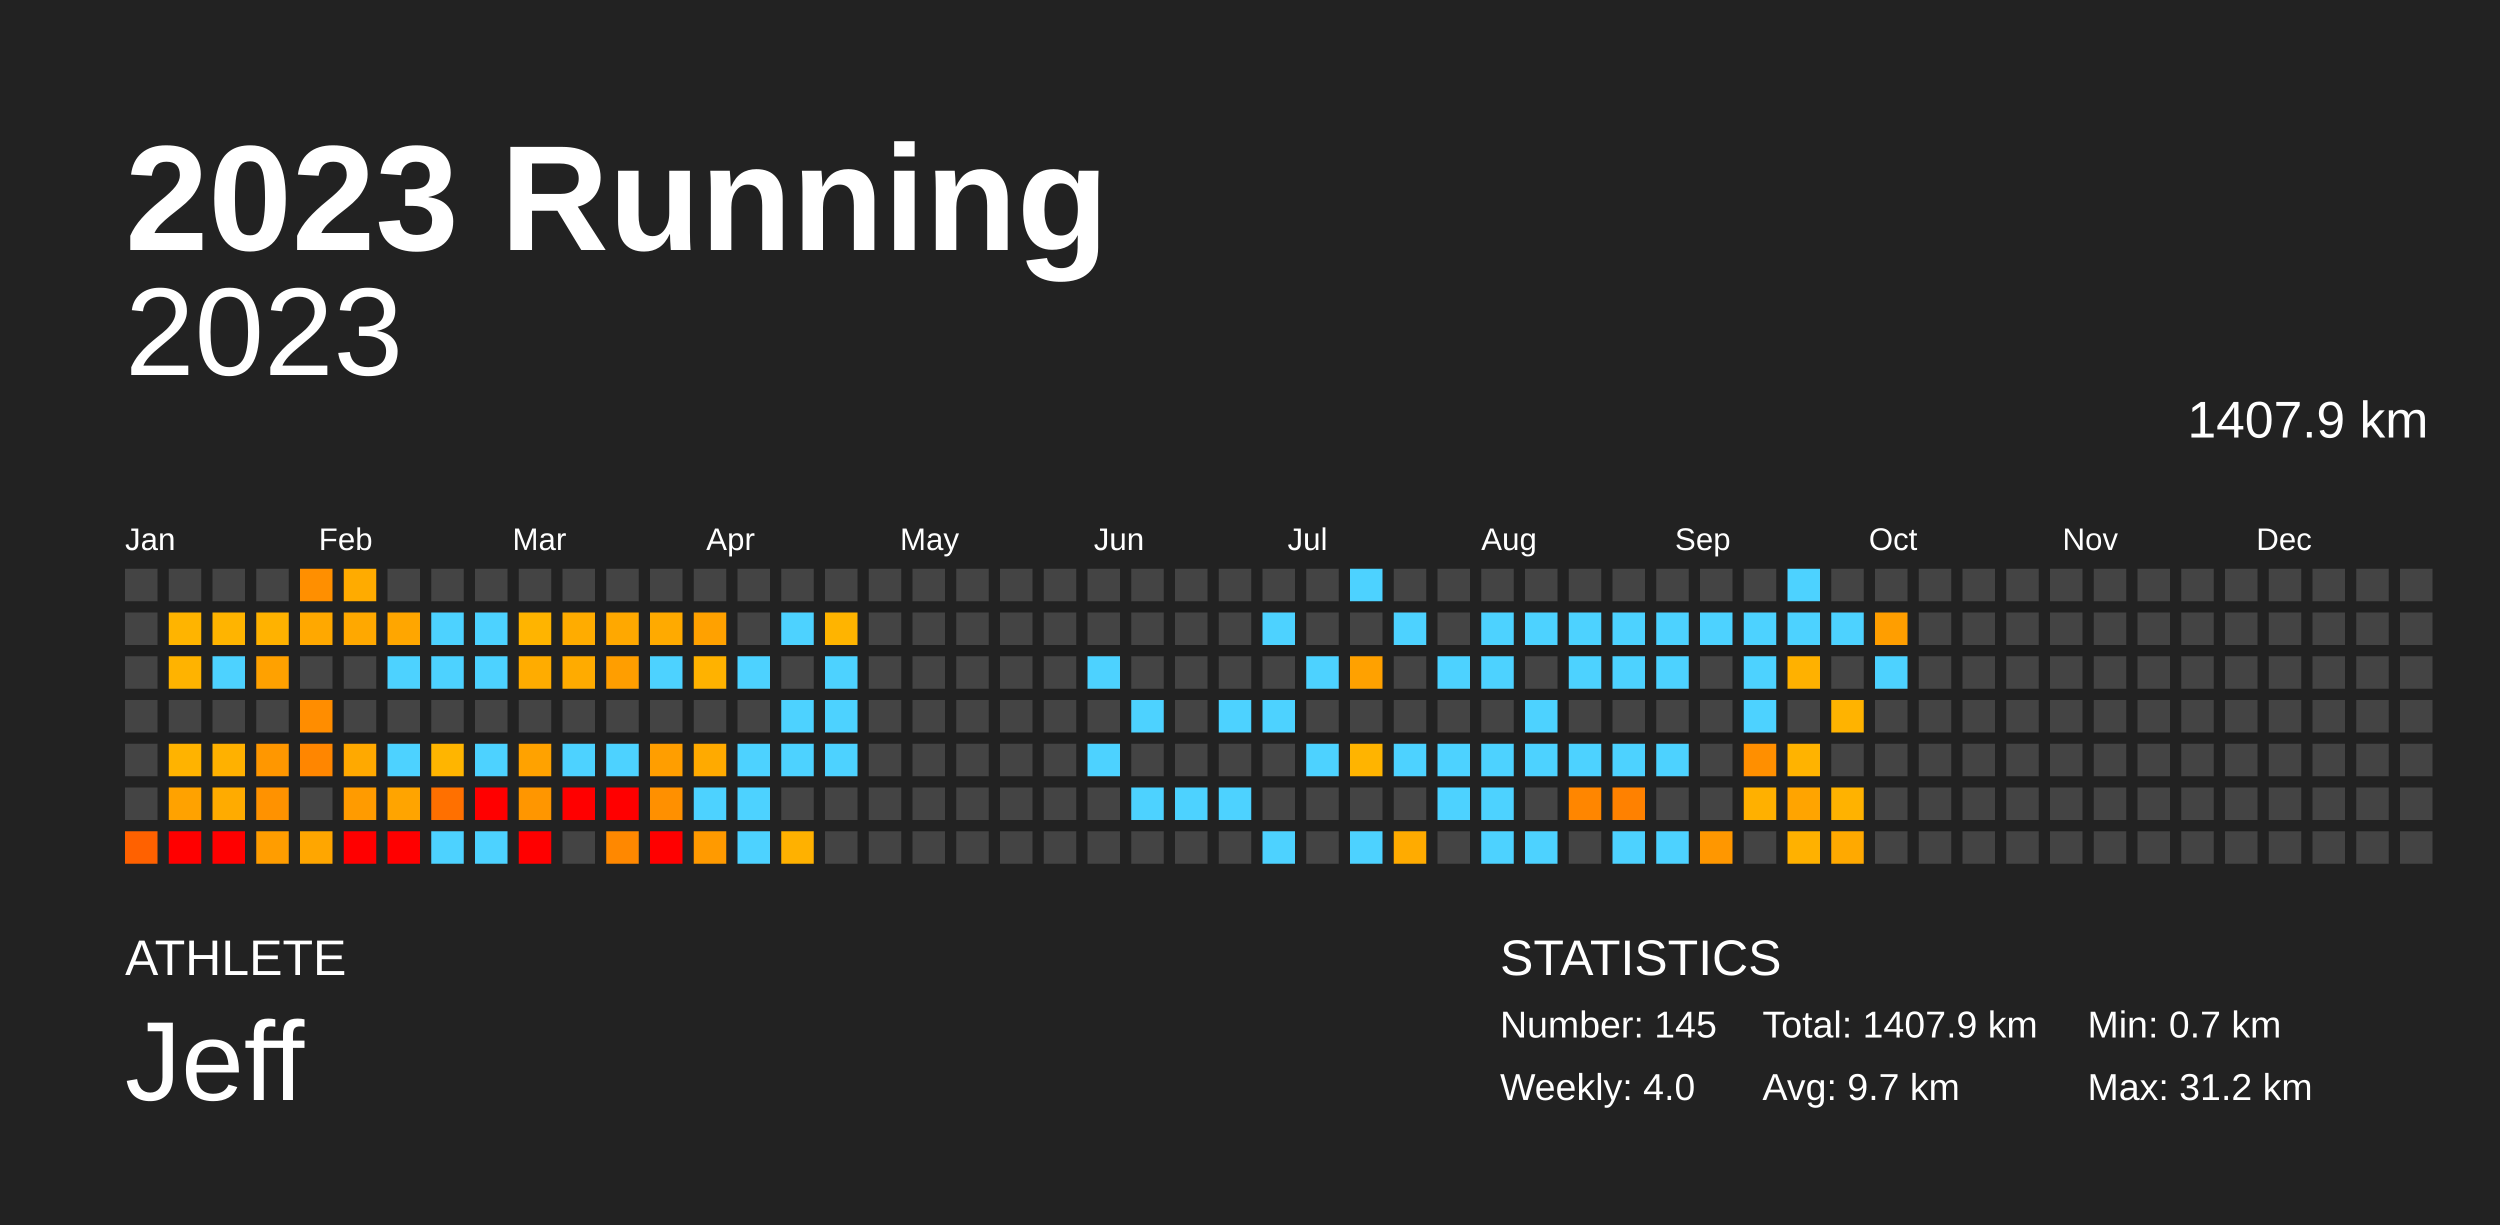
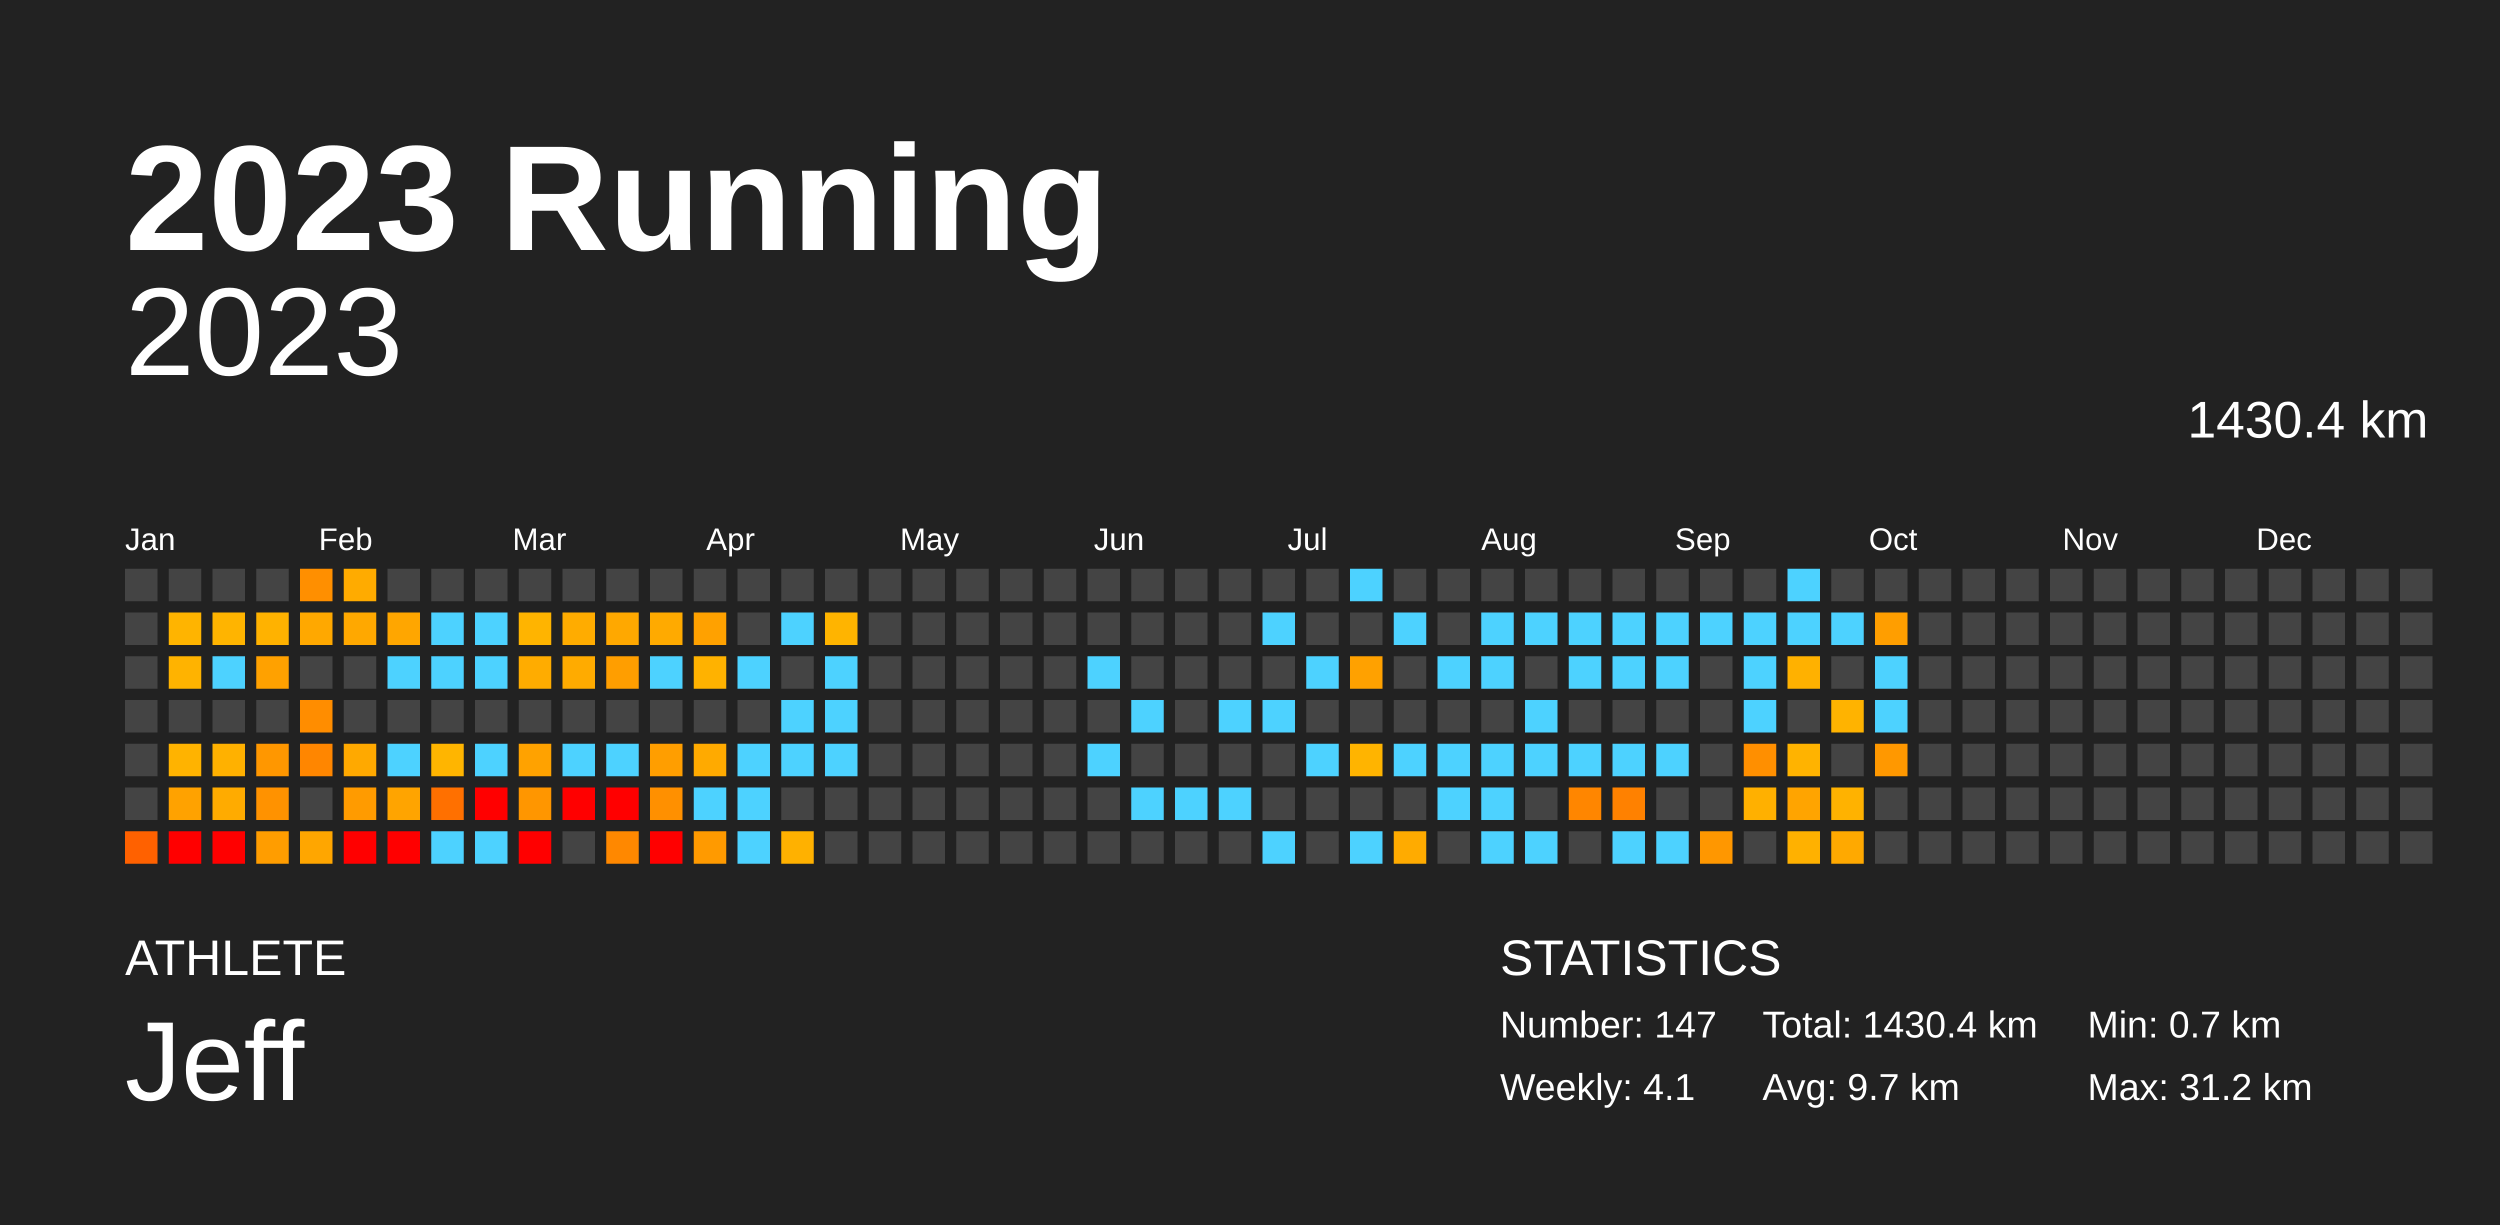
<svg xmlns="http://www.w3.org/2000/svg" baseProfile="full" height="98mm" version="1.1" viewBox="0,0,200,98" width="200mm">
  <defs />
  <rect fill="#222222" height="98" width="200" x="0" y="0" />
  <text fill="#FFFFFF" style="font-size:12px; font-family:Arial; font-weight:bold;" x="10" y="20">2023 Running</text>
  <text fill="#FFFFFF" style="font-size:4px; font-family:Arial" x="10" y="78">ATHLETE</text>
  <text fill="#FFFFFF" style="font-size:9px; font-family:Arial" x="10" y="88">Jeff</text>
  <text fill="#FFFFFF" style="font-size:4px; font-family:Arial" x="120" y="78">STATISTICS</text>
-   <text fill="#FFFFFF" style="font-size:3px; font-family:Arial" x="120" y="83">Number: 145</text>
-   <text fill="#FFFFFF" style="font-size:3px; font-family:Arial" x="120" y="88">Weekly: 4.0</text>
-   <text fill="#FFFFFF" style="font-size:3px; font-family:Arial" x="141" y="83">Total: 1407.9 km</text>
+   <text fill="#FFFFFF" style="font-size:3px; font-family:Arial" x="120" y="83">Number: 147</text>
+   <text fill="#FFFFFF" style="font-size:3px; font-family:Arial" x="120" y="88">Weekly: 4.1</text>
+   <text fill="#FFFFFF" style="font-size:3px; font-family:Arial" x="141" y="83">Total: 1430.4 km</text>
  <text fill="#FFFFFF" style="font-size:3px; font-family:Arial" x="141" y="88">Avg: 9.7 km</text>
  <text fill="#FFFFFF" style="font-size:3px; font-family:Arial" x="167" y="83">Min: 0.7 km</text>
  <text fill="#FFFFFF" style="font-size:3px; font-family:Arial" x="167" y="88">Max: 31.2 km</text>
  <text alignment-baseline="hanging" fill="#FFFFFF" style="font-size:10.0px; font-family:Arial;" x="10" y="30">2023</text>
-   <text alignment-baseline="hanging" fill="#FFFFFF" style="font-size:4.125px; font-family:Arial;" x="175" y="35">1407.9 km</text>
+   <text alignment-baseline="hanging" fill="#FFFFFF" style="font-size:4.125px; font-family:Arial;" x="175" y="35">1430.4 km</text>
  <text fill="#FFFFFF" style="font-size:2.5px; font-family:Arial" x="10.0" y="44">Jan</text>
  <text fill="#FFFFFF" style="font-size:2.5px; font-family:Arial" x="25.5" y="44">Feb</text>
  <text fill="#FFFFFF" style="font-size:2.5px; font-family:Arial" x="41.0" y="44">Mar</text>
  <text fill="#FFFFFF" style="font-size:2.5px; font-family:Arial" x="56.5" y="44">Apr</text>
  <text fill="#FFFFFF" style="font-size:2.5px; font-family:Arial" x="72.0" y="44">May</text>
  <text fill="#FFFFFF" style="font-size:2.5px; font-family:Arial" x="87.5" y="44">Jun</text>
  <text fill="#FFFFFF" style="font-size:2.5px; font-family:Arial" x="103.0" y="44">Jul</text>
  <text fill="#FFFFFF" style="font-size:2.5px; font-family:Arial" x="118.5" y="44">Aug</text>
  <text fill="#FFFFFF" style="font-size:2.5px; font-family:Arial" x="134.0" y="44">Sep</text>
  <text fill="#FFFFFF" style="font-size:2.5px; font-family:Arial" x="149.5" y="44">Oct</text>
  <text fill="#FFFFFF" style="font-size:2.5px; font-family:Arial" x="165.0" y="44">Nov</text>
  <text fill="#FFFFFF" style="font-size:2.5px; font-family:Arial" x="180.5" y="44">Dec</text>
  <rect fill="#444444" height="2.6" width="2.6" x="10.0" y="45.5" />
  <rect fill="#444444" height="2.6" width="2.6" x="10.0" y="49.0" />
  <rect fill="#444444" height="2.6" width="2.6" x="10.0" y="52.5" />
  <rect fill="#444444" height="2.6" width="2.6" x="10.0" y="56.0" />
  <rect fill="#444444" height="2.6" width="2.6" x="10.0" y="59.5" />
  <rect fill="#444444" height="2.6" width="2.6" x="10.0" y="63.0" />
  <rect fill="#ff6100" height="2.6" width="2.6" x="10.0" y="66.5" />
  <rect fill="#444444" height="2.6" width="2.6" x="13.5" y="45.5" />
  <rect fill="#ffb400" height="2.6" width="2.6" x="13.5" y="49.0" />
  <rect fill="#ffb300" height="2.6" width="2.6" x="13.5" y="52.5" />
  <rect fill="#444444" height="2.6" width="2.6" x="13.5" y="56.0" />
  <rect fill="#ffb300" height="2.6" width="2.6" x="13.5" y="59.5" />
  <rect fill="#ffa200" height="2.6" width="2.6" x="13.5" y="63.0" />
  <rect fill="red" height="2.6" width="2.6" x="13.5" y="66.5" />
  <rect fill="#444444" height="2.6" width="2.6" x="17.0" y="45.5" />
  <rect fill="#ffb400" height="2.6" width="2.6" x="17.0" y="49.0" />
  <rect fill="#4dd2ff" height="2.6" width="2.6" x="17.0" y="52.5" />
  <rect fill="#444444" height="2.6" width="2.6" x="17.0" y="56.0" />
  <rect fill="#ffb100" height="2.6" width="2.6" x="17.0" y="59.5" />
  <rect fill="#ffab00" height="2.6" width="2.6" x="17.0" y="63.0" />
  <rect fill="red" height="2.6" width="2.6" x="17.0" y="66.5" />
  <rect fill="#444444" height="2.6" width="2.6" x="20.5" y="45.5" />
  <rect fill="#ffb200" height="2.6" width="2.6" x="20.5" y="49.0" />
  <rect fill="#ffa100" height="2.6" width="2.6" x="20.5" y="52.5" />
  <rect fill="#444444" height="2.6" width="2.6" x="20.5" y="56.0" />
  <rect fill="#ff9700" height="2.6" width="2.6" x="20.5" y="59.5" />
  <rect fill="#ff9200" height="2.6" width="2.6" x="20.5" y="63.0" />
  <rect fill="#ff9d00" height="2.6" width="2.6" x="20.5" y="66.5" />
  <rect fill="#ff8f00" height="2.6" width="2.6" x="24.0" y="45.5" />
  <rect fill="#ffa800" height="2.6" width="2.6" x="24.0" y="49.0" />
  <rect fill="#444444" height="2.6" width="2.6" x="24.0" y="52.5" />
  <rect fill="#ff8d00" height="2.6" width="2.6" x="24.0" y="56.0" />
  <rect fill="#ff8600" height="2.6" width="2.6" x="24.0" y="59.5" />
  <rect fill="#444444" height="2.6" width="2.6" x="24.0" y="63.0" />
  <rect fill="#ffa600" height="2.6" width="2.6" x="24.0" y="66.5" />
  <rect fill="#ffab00" height="2.6" width="2.6" x="27.5" y="45.5" />
  <rect fill="#ffa800" height="2.6" width="2.6" x="27.5" y="49.0" />
  <rect fill="#444444" height="2.6" width="2.6" x="27.5" y="52.5" />
  <rect fill="#444444" height="2.6" width="2.6" x="27.5" y="56.0" />
  <rect fill="#ffa900" height="2.6" width="2.6" x="27.5" y="59.5" />
  <rect fill="#ff9b00" height="2.6" width="2.6" x="27.5" y="63.0" />
  <rect fill="red" height="2.6" width="2.6" x="27.5" y="66.5" />
  <rect fill="#444444" height="2.6" width="2.6" x="31.0" y="45.5" />
  <rect fill="#ffa600" height="2.6" width="2.6" x="31.0" y="49.0" />
  <rect fill="#4dd2ff" height="2.6" width="2.6" x="31.0" y="52.5" />
  <rect fill="#444444" height="2.6" width="2.6" x="31.0" y="56.0" />
  <rect fill="#4dd2ff" height="2.6" width="2.6" x="31.0" y="59.5" />
  <rect fill="#ffa400" height="2.6" width="2.6" x="31.0" y="63.0" />
  <rect fill="red" height="2.6" width="2.6" x="31.0" y="66.5" />
  <rect fill="#444444" height="2.6" width="2.6" x="34.5" y="45.5" />
  <rect fill="#4dd2ff" height="2.6" width="2.6" x="34.5" y="49.0" />
  <rect fill="#4dd2ff" height="2.6" width="2.6" x="34.5" y="52.5" />
  <rect fill="#444444" height="2.6" width="2.6" x="34.5" y="56.0" />
  <rect fill="#ffb500" height="2.6" width="2.6" x="34.5" y="59.5" />
  <rect fill="#ff7000" height="2.6" width="2.6" x="34.5" y="63.0" />
  <rect fill="#4dd2ff" height="2.6" width="2.6" x="34.5" y="66.5" />
  <rect fill="#444444" height="2.6" width="2.6" x="38.0" y="45.5" />
  <rect fill="#4dd2ff" height="2.6" width="2.6" x="38.0" y="49.0" />
  <rect fill="#4dd2ff" height="2.6" width="2.6" x="38.0" y="52.5" />
  <rect fill="#444444" height="2.6" width="2.6" x="38.0" y="56.0" />
  <rect fill="#4dd2ff" height="2.6" width="2.6" x="38.0" y="59.5" />
  <rect fill="red" height="2.6" width="2.6" x="38.0" y="63.0" />
  <rect fill="#4dd2ff" height="2.6" width="2.6" x="38.0" y="66.5" />
  <rect fill="#444444" height="2.6" width="2.6" x="41.5" y="45.5" />
  <rect fill="#ffb400" height="2.6" width="2.6" x="41.5" y="49.0" />
  <rect fill="#ffac00" height="2.6" width="2.6" x="41.5" y="52.5" />
  <rect fill="#444444" height="2.6" width="2.6" x="41.5" y="56.0" />
  <rect fill="#ffa200" height="2.6" width="2.6" x="41.5" y="59.5" />
  <rect fill="#ff9600" height="2.6" width="2.6" x="41.5" y="63.0" />
  <rect fill="red" height="2.6" width="2.6" x="41.5" y="66.5" />
  <rect fill="#444444" height="2.6" width="2.6" x="45.0" y="45.5" />
  <rect fill="#ffac00" height="2.6" width="2.6" x="45.0" y="49.0" />
  <rect fill="#ffab00" height="2.6" width="2.6" x="45.0" y="52.5" />
  <rect fill="#444444" height="2.6" width="2.6" x="45.0" y="56.0" />
  <rect fill="#4dd2ff" height="2.6" width="2.6" x="45.0" y="59.5" />
  <rect fill="red" height="2.6" width="2.6" x="45.0" y="63.0" />
  <rect fill="#444444" height="2.6" width="2.6" x="45.0" y="66.5" />
  <rect fill="#444444" height="2.6" width="2.6" x="48.5" y="45.5" />
  <rect fill="#ffa800" height="2.6" width="2.6" x="48.5" y="49.0" />
  <rect fill="#ff9e00" height="2.6" width="2.6" x="48.5" y="52.5" />
  <rect fill="#444444" height="2.6" width="2.6" x="48.5" y="56.0" />
  <rect fill="#4dd2ff" height="2.6" width="2.6" x="48.5" y="59.5" />
  <rect fill="red" height="2.6" width="2.6" x="48.5" y="63.0" />
  <rect fill="#ff8800" height="2.6" width="2.6" x="48.5" y="66.5" />
  <rect fill="#444444" height="2.6" width="2.6" x="52.0" y="45.5" />
  <rect fill="#ffaa00" height="2.6" width="2.6" x="52.0" y="49.0" />
  <rect fill="#4dd2ff" height="2.6" width="2.6" x="52.0" y="52.5" />
  <rect fill="#444444" height="2.6" width="2.6" x="52.0" y="56.0" />
  <rect fill="#ff9e00" height="2.6" width="2.6" x="52.0" y="59.5" />
  <rect fill="#ff9000" height="2.6" width="2.6" x="52.0" y="63.0" />
  <rect fill="red" height="2.6" width="2.6" x="52.0" y="66.5" />
  <rect fill="#444444" height="2.6" width="2.6" x="55.5" y="45.5" />
  <rect fill="#ffa100" height="2.6" width="2.6" x="55.5" y="49.0" />
  <rect fill="#ffb200" height="2.6" width="2.6" x="55.5" y="52.5" />
  <rect fill="#444444" height="2.6" width="2.6" x="55.5" y="56.0" />
  <rect fill="#ffaa00" height="2.6" width="2.6" x="55.5" y="59.5" />
  <rect fill="#4dd2ff" height="2.6" width="2.6" x="55.5" y="63.0" />
  <rect fill="#ff9a00" height="2.6" width="2.6" x="55.5" y="66.5" />
  <rect fill="#444444" height="2.6" width="2.6" x="59.0" y="45.5" />
  <rect fill="#444444" height="2.6" width="2.6" x="59.0" y="49.0" />
  <rect fill="#4dd2ff" height="2.6" width="2.6" x="59.0" y="52.5" />
  <rect fill="#444444" height="2.6" width="2.6" x="59.0" y="56.0" />
  <rect fill="#4dd2ff" height="2.6" width="2.6" x="59.0" y="59.5" />
  <rect fill="#4dd2ff" height="2.6" width="2.6" x="59.0" y="63.0" />
  <rect fill="#4dd2ff" height="2.6" width="2.6" x="59.0" y="66.5" />
  <rect fill="#444444" height="2.6" width="2.6" x="62.5" y="45.5" />
  <rect fill="#4dd2ff" height="2.6" width="2.6" x="62.5" y="49.0" />
  <rect fill="#444444" height="2.6" width="2.6" x="62.5" y="52.5" />
  <rect fill="#4dd2ff" height="2.6" width="2.6" x="62.5" y="56.0" />
  <rect fill="#4dd2ff" height="2.6" width="2.6" x="62.5" y="59.5" />
  <rect fill="#444444" height="2.6" width="2.6" x="62.5" y="63.0" />
  <rect fill="#ffb100" height="2.6" width="2.6" x="62.5" y="66.5" />
  <rect fill="#444444" height="2.6" width="2.6" x="66.0" y="45.5" />
  <rect fill="#ffb400" height="2.6" width="2.6" x="66.0" y="49.0" />
  <rect fill="#4dd2ff" height="2.6" width="2.6" x="66.0" y="52.5" />
  <rect fill="#4dd2ff" height="2.6" width="2.6" x="66.0" y="56.0" />
  <rect fill="#4dd2ff" height="2.6" width="2.6" x="66.0" y="59.5" />
  <rect fill="#444444" height="2.6" width="2.6" x="66.0" y="63.0" />
  <rect fill="#444444" height="2.6" width="2.6" x="66.0" y="66.5" />
  <rect fill="#444444" height="2.6" width="2.6" x="69.5" y="45.5" />
  <rect fill="#444444" height="2.6" width="2.6" x="69.5" y="49.0" />
  <rect fill="#444444" height="2.6" width="2.6" x="69.5" y="52.5" />
  <rect fill="#444444" height="2.6" width="2.6" x="69.5" y="56.0" />
  <rect fill="#444444" height="2.6" width="2.6" x="69.5" y="59.5" />
  <rect fill="#444444" height="2.6" width="2.6" x="69.5" y="63.0" />
  <rect fill="#444444" height="2.6" width="2.6" x="69.5" y="66.5" />
  <rect fill="#444444" height="2.6" width="2.6" x="73.0" y="45.5" />
  <rect fill="#444444" height="2.6" width="2.6" x="73.0" y="49.0" />
  <rect fill="#444444" height="2.6" width="2.6" x="73.0" y="52.5" />
  <rect fill="#444444" height="2.6" width="2.6" x="73.0" y="56.0" />
  <rect fill="#444444" height="2.6" width="2.6" x="73.0" y="59.5" />
  <rect fill="#444444" height="2.6" width="2.6" x="73.0" y="63.0" />
  <rect fill="#444444" height="2.6" width="2.6" x="73.0" y="66.5" />
  <rect fill="#444444" height="2.6" width="2.6" x="76.5" y="45.5" />
  <rect fill="#444444" height="2.6" width="2.6" x="76.5" y="49.0" />
  <rect fill="#444444" height="2.6" width="2.6" x="76.5" y="52.5" />
  <rect fill="#444444" height="2.6" width="2.6" x="76.5" y="56.0" />
  <rect fill="#444444" height="2.6" width="2.6" x="76.5" y="59.5" />
  <rect fill="#444444" height="2.6" width="2.6" x="76.5" y="63.0" />
  <rect fill="#444444" height="2.6" width="2.6" x="76.5" y="66.5" />
  <rect fill="#444444" height="2.6" width="2.6" x="80.0" y="45.5" />
  <rect fill="#444444" height="2.6" width="2.6" x="80.0" y="49.0" />
  <rect fill="#444444" height="2.6" width="2.6" x="80.0" y="52.5" />
  <rect fill="#444444" height="2.6" width="2.6" x="80.0" y="56.0" />
  <rect fill="#444444" height="2.6" width="2.6" x="80.0" y="59.5" />
  <rect fill="#444444" height="2.6" width="2.6" x="80.0" y="63.0" />
  <rect fill="#444444" height="2.6" width="2.6" x="80.0" y="66.5" />
  <rect fill="#444444" height="2.6" width="2.6" x="83.5" y="45.5" />
  <rect fill="#444444" height="2.6" width="2.6" x="83.5" y="49.0" />
  <rect fill="#444444" height="2.6" width="2.6" x="83.5" y="52.5" />
  <rect fill="#444444" height="2.6" width="2.6" x="83.5" y="56.0" />
  <rect fill="#444444" height="2.6" width="2.6" x="83.5" y="59.5" />
  <rect fill="#444444" height="2.6" width="2.6" x="83.5" y="63.0" />
  <rect fill="#444444" height="2.6" width="2.6" x="83.5" y="66.5" />
  <rect fill="#444444" height="2.6" width="2.6" x="87.0" y="45.5" />
  <rect fill="#444444" height="2.6" width="2.6" x="87.0" y="49.0" />
  <rect fill="#4dd2ff" height="2.6" width="2.6" x="87.0" y="52.5" />
  <rect fill="#444444" height="2.6" width="2.6" x="87.0" y="56.0" />
  <rect fill="#4dd2ff" height="2.6" width="2.6" x="87.0" y="59.5" />
  <rect fill="#444444" height="2.6" width="2.6" x="87.0" y="63.0" />
  <rect fill="#444444" height="2.6" width="2.6" x="87.0" y="66.5" />
  <rect fill="#444444" height="2.6" width="2.6" x="90.5" y="45.5" />
  <rect fill="#444444" height="2.6" width="2.6" x="90.5" y="49.0" />
  <rect fill="#444444" height="2.6" width="2.6" x="90.5" y="52.5" />
  <rect fill="#4dd2ff" height="2.6" width="2.6" x="90.5" y="56.0" />
  <rect fill="#444444" height="2.6" width="2.6" x="90.5" y="59.5" />
  <rect fill="#4dd2ff" height="2.6" width="2.6" x="90.5" y="63.0" />
  <rect fill="#444444" height="2.6" width="2.6" x="90.5" y="66.5" />
  <rect fill="#444444" height="2.6" width="2.6" x="94.0" y="45.5" />
  <rect fill="#444444" height="2.6" width="2.6" x="94.0" y="49.0" />
  <rect fill="#444444" height="2.6" width="2.6" x="94.0" y="52.5" />
  <rect fill="#444444" height="2.6" width="2.6" x="94.0" y="56.0" />
  <rect fill="#444444" height="2.6" width="2.6" x="94.0" y="59.5" />
  <rect fill="#4dd2ff" height="2.6" width="2.6" x="94.0" y="63.0" />
  <rect fill="#444444" height="2.6" width="2.6" x="94.0" y="66.5" />
  <rect fill="#444444" height="2.6" width="2.6" x="97.5" y="45.5" />
  <rect fill="#444444" height="2.6" width="2.6" x="97.5" y="49.0" />
  <rect fill="#444444" height="2.6" width="2.6" x="97.5" y="52.5" />
  <rect fill="#4dd2ff" height="2.6" width="2.6" x="97.5" y="56.0" />
  <rect fill="#444444" height="2.6" width="2.6" x="97.5" y="59.5" />
  <rect fill="#4dd2ff" height="2.6" width="2.6" x="97.5" y="63.0" />
  <rect fill="#444444" height="2.6" width="2.6" x="97.5" y="66.5" />
  <rect fill="#444444" height="2.6" width="2.6" x="101.0" y="45.5" />
  <rect fill="#4dd2ff" height="2.6" width="2.6" x="101.0" y="49.0" />
  <rect fill="#444444" height="2.6" width="2.6" x="101.0" y="52.5" />
  <rect fill="#4dd2ff" height="2.6" width="2.6" x="101.0" y="56.0" />
  <rect fill="#444444" height="2.6" width="2.6" x="101.0" y="59.5" />
  <rect fill="#444444" height="2.6" width="2.6" x="101.0" y="63.0" />
  <rect fill="#4dd2ff" height="2.6" width="2.6" x="101.0" y="66.5" />
  <rect fill="#444444" height="2.6" width="2.6" x="104.5" y="45.5" />
  <rect fill="#444444" height="2.6" width="2.6" x="104.5" y="49.0" />
  <rect fill="#4dd2ff" height="2.6" width="2.6" x="104.5" y="52.5" />
  <rect fill="#444444" height="2.6" width="2.6" x="104.5" y="56.0" />
  <rect fill="#4dd2ff" height="2.6" width="2.6" x="104.5" y="59.5" />
  <rect fill="#444444" height="2.6" width="2.6" x="104.5" y="63.0" />
  <rect fill="#444444" height="2.6" width="2.6" x="104.5" y="66.5" />
  <rect fill="#4dd2ff" height="2.6" width="2.6" x="108.0" y="45.5" />
  <rect fill="#444444" height="2.6" width="2.6" x="108.0" y="49.0" />
  <rect fill="#ffa100" height="2.6" width="2.6" x="108.0" y="52.5" />
  <rect fill="#444444" height="2.6" width="2.6" x="108.0" y="56.0" />
  <rect fill="#ffb400" height="2.6" width="2.6" x="108.0" y="59.5" />
  <rect fill="#444444" height="2.6" width="2.6" x="108.0" y="63.0" />
  <rect fill="#4dd2ff" height="2.6" width="2.6" x="108.0" y="66.5" />
  <rect fill="#444444" height="2.6" width="2.6" x="111.5" y="45.5" />
  <rect fill="#4dd2ff" height="2.6" width="2.6" x="111.5" y="49.0" />
  <rect fill="#444444" height="2.6" width="2.6" x="111.5" y="52.5" />
  <rect fill="#444444" height="2.6" width="2.6" x="111.5" y="56.0" />
  <rect fill="#4dd2ff" height="2.6" width="2.6" x="111.5" y="59.5" />
  <rect fill="#444444" height="2.6" width="2.6" x="111.5" y="63.0" />
  <rect fill="#ffab00" height="2.6" width="2.6" x="111.5" y="66.5" />
  <rect fill="#444444" height="2.6" width="2.6" x="115.0" y="45.5" />
  <rect fill="#444444" height="2.6" width="2.6" x="115.0" y="49.0" />
  <rect fill="#4dd2ff" height="2.6" width="2.6" x="115.0" y="52.5" />
  <rect fill="#444444" height="2.6" width="2.6" x="115.0" y="56.0" />
  <rect fill="#4dd2ff" height="2.6" width="2.6" x="115.0" y="59.5" />
  <rect fill="#4dd2ff" height="2.6" width="2.6" x="115.0" y="63.0" />
  <rect fill="#444444" height="2.6" width="2.6" x="115.0" y="66.5" />
  <rect fill="#444444" height="2.6" width="2.6" x="118.5" y="45.5" />
  <rect fill="#4dd2ff" height="2.6" width="2.6" x="118.5" y="49.0" />
  <rect fill="#4dd2ff" height="2.6" width="2.6" x="118.5" y="52.5" />
  <rect fill="#444444" height="2.6" width="2.6" x="118.5" y="56.0" />
  <rect fill="#4dd2ff" height="2.6" width="2.6" x="118.5" y="59.5" />
  <rect fill="#4dd2ff" height="2.6" width="2.6" x="118.5" y="63.0" />
  <rect fill="#4dd2ff" height="2.6" width="2.6" x="118.5" y="66.5" />
  <rect fill="#444444" height="2.6" width="2.6" x="122.0" y="45.5" />
  <rect fill="#4dd2ff" height="2.6" width="2.6" x="122.0" y="49.0" />
  <rect fill="#444444" height="2.6" width="2.6" x="122.0" y="52.5" />
  <rect fill="#4dd2ff" height="2.6" width="2.6" x="122.0" y="56.0" />
  <rect fill="#4dd2ff" height="2.6" width="2.6" x="122.0" y="59.5" />
  <rect fill="#444444" height="2.6" width="2.6" x="122.0" y="63.0" />
  <rect fill="#4dd2ff" height="2.6" width="2.6" x="122.0" y="66.5" />
  <rect fill="#444444" height="2.6" width="2.6" x="125.5" y="45.5" />
  <rect fill="#4dd2ff" height="2.6" width="2.6" x="125.5" y="49.0" />
  <rect fill="#4dd2ff" height="2.6" width="2.6" x="125.5" y="52.5" />
  <rect fill="#444444" height="2.6" width="2.6" x="125.5" y="56.0" />
  <rect fill="#4dd2ff" height="2.6" width="2.6" x="125.5" y="59.5" />
  <rect fill="#ff8600" height="2.6" width="2.6" x="125.5" y="63.0" />
  <rect fill="#444444" height="2.6" width="2.6" x="125.5" y="66.5" />
  <rect fill="#444444" height="2.6" width="2.6" x="129.0" y="45.5" />
  <rect fill="#4dd2ff" height="2.6" width="2.6" x="129.0" y="49.0" />
  <rect fill="#4dd2ff" height="2.6" width="2.6" x="129.0" y="52.5" />
  <rect fill="#444444" height="2.6" width="2.6" x="129.0" y="56.0" />
  <rect fill="#4dd2ff" height="2.6" width="2.6" x="129.0" y="59.5" />
  <rect fill="#ff8100" height="2.6" width="2.6" x="129.0" y="63.0" />
  <rect fill="#4dd2ff" height="2.6" width="2.6" x="129.0" y="66.5" />
  <rect fill="#444444" height="2.6" width="2.6" x="132.5" y="45.5" />
  <rect fill="#4dd2ff" height="2.6" width="2.6" x="132.5" y="49.0" />
  <rect fill="#4dd2ff" height="2.6" width="2.6" x="132.5" y="52.5" />
  <rect fill="#444444" height="2.6" width="2.6" x="132.5" y="56.0" />
  <rect fill="#4dd2ff" height="2.6" width="2.6" x="132.5" y="59.5" />
  <rect fill="#444444" height="2.6" width="2.6" x="132.5" y="63.0" />
  <rect fill="#4dd2ff" height="2.6" width="2.6" x="132.5" y="66.5" />
  <rect fill="#444444" height="2.6" width="2.6" x="136.0" y="45.5" />
  <rect fill="#4dd2ff" height="2.6" width="2.6" x="136.0" y="49.0" />
  <rect fill="#444444" height="2.6" width="2.6" x="136.0" y="52.5" />
  <rect fill="#444444" height="2.6" width="2.6" x="136.0" y="56.0" />
  <rect fill="#444444" height="2.6" width="2.6" x="136.0" y="59.5" />
  <rect fill="#444444" height="2.6" width="2.6" x="136.0" y="63.0" />
  <rect fill="#ff9700" height="2.6" width="2.6" x="136.0" y="66.5" />
  <rect fill="#444444" height="2.6" width="2.6" x="139.5" y="45.5" />
  <rect fill="#4dd2ff" height="2.6" width="2.6" x="139.5" y="49.0" />
  <rect fill="#4dd2ff" height="2.6" width="2.6" x="139.5" y="52.5" />
  <rect fill="#4dd2ff" height="2.6" width="2.6" x="139.5" y="56.0" />
  <rect fill="#ff8f00" height="2.6" width="2.6" x="139.5" y="59.5" />
  <rect fill="#ffb000" height="2.6" width="2.6" x="139.5" y="63.0" />
  <rect fill="#444444" height="2.6" width="2.6" x="139.5" y="66.5" />
  <rect fill="#4dd2ff" height="2.6" width="2.6" x="143.0" y="45.5" />
  <rect fill="#4dd2ff" height="2.6" width="2.6" x="143.0" y="49.0" />
  <rect fill="#ffb100" height="2.6" width="2.6" x="143.0" y="52.5" />
  <rect fill="#444444" height="2.6" width="2.6" x="143.0" y="56.0" />
  <rect fill="#ffb300" height="2.6" width="2.6" x="143.0" y="59.5" />
  <rect fill="#ffa400" height="2.6" width="2.6" x="143.0" y="63.0" />
  <rect fill="#ffb100" height="2.6" width="2.6" x="143.0" y="66.5" />
  <rect fill="#444444" height="2.6" width="2.6" x="146.5" y="45.5" />
  <rect fill="#4dd2ff" height="2.6" width="2.6" x="146.5" y="49.0" />
  <rect fill="#444444" height="2.6" width="2.6" x="146.5" y="52.5" />
  <rect fill="#ffb300" height="2.6" width="2.6" x="146.5" y="56.0" />
  <rect fill="#444444" height="2.6" width="2.6" x="146.5" y="59.5" />
  <rect fill="#ffb200" height="2.6" width="2.6" x="146.5" y="63.0" />
  <rect fill="#ffa900" height="2.6" width="2.6" x="146.5" y="66.5" />
  <rect fill="#444444" height="2.6" width="2.6" x="150.0" y="45.5" />
  <rect fill="#ff9e00" height="2.6" width="2.6" x="150.0" y="49.0" />
  <rect fill="#4dd2ff" height="2.6" width="2.6" x="150.0" y="52.5" />
-   <rect fill="#444444" height="2.6" width="2.6" x="150.0" y="56.0" />
-   <rect fill="#444444" height="2.6" width="2.6" x="150.0" y="59.5" />
+   <rect fill="#4dd2ff" height="2.6" width="2.6" x="150.0" y="56.0" />
+   <rect fill="#ff9800" height="2.6" width="2.6" x="150.0" y="59.5" />
  <rect fill="#444444" height="2.6" width="2.6" x="150.0" y="63.0" />
  <rect fill="#444444" height="2.6" width="2.6" x="150.0" y="66.5" />
  <rect fill="#444444" height="2.6" width="2.6" x="153.5" y="45.5" />
  <rect fill="#444444" height="2.6" width="2.6" x="153.5" y="49.0" />
  <rect fill="#444444" height="2.6" width="2.6" x="153.5" y="52.5" />
  <rect fill="#444444" height="2.6" width="2.6" x="153.5" y="56.0" />
  <rect fill="#444444" height="2.6" width="2.6" x="153.5" y="59.5" />
  <rect fill="#444444" height="2.6" width="2.6" x="153.5" y="63.0" />
  <rect fill="#444444" height="2.6" width="2.6" x="153.5" y="66.5" />
  <rect fill="#444444" height="2.6" width="2.6" x="157.0" y="45.5" />
  <rect fill="#444444" height="2.6" width="2.6" x="157.0" y="49.0" />
  <rect fill="#444444" height="2.6" width="2.6" x="157.0" y="52.5" />
  <rect fill="#444444" height="2.6" width="2.6" x="157.0" y="56.0" />
  <rect fill="#444444" height="2.6" width="2.6" x="157.0" y="59.5" />
  <rect fill="#444444" height="2.6" width="2.6" x="157.0" y="63.0" />
  <rect fill="#444444" height="2.6" width="2.6" x="157.0" y="66.5" />
  <rect fill="#444444" height="2.6" width="2.6" x="160.5" y="45.5" />
  <rect fill="#444444" height="2.6" width="2.6" x="160.5" y="49.0" />
  <rect fill="#444444" height="2.6" width="2.6" x="160.5" y="52.5" />
  <rect fill="#444444" height="2.6" width="2.6" x="160.5" y="56.0" />
  <rect fill="#444444" height="2.6" width="2.6" x="160.5" y="59.5" />
  <rect fill="#444444" height="2.6" width="2.6" x="160.5" y="63.0" />
  <rect fill="#444444" height="2.6" width="2.6" x="160.5" y="66.5" />
  <rect fill="#444444" height="2.6" width="2.6" x="164.0" y="45.5" />
  <rect fill="#444444" height="2.6" width="2.6" x="164.0" y="49.0" />
  <rect fill="#444444" height="2.6" width="2.6" x="164.0" y="52.5" />
  <rect fill="#444444" height="2.6" width="2.6" x="164.0" y="56.0" />
  <rect fill="#444444" height="2.6" width="2.6" x="164.0" y="59.5" />
  <rect fill="#444444" height="2.6" width="2.6" x="164.0" y="63.0" />
  <rect fill="#444444" height="2.6" width="2.6" x="164.0" y="66.5" />
  <rect fill="#444444" height="2.6" width="2.6" x="167.5" y="45.5" />
  <rect fill="#444444" height="2.6" width="2.6" x="167.5" y="49.0" />
  <rect fill="#444444" height="2.6" width="2.6" x="167.5" y="52.5" />
  <rect fill="#444444" height="2.6" width="2.6" x="167.5" y="56.0" />
  <rect fill="#444444" height="2.6" width="2.6" x="167.5" y="59.5" />
  <rect fill="#444444" height="2.6" width="2.6" x="167.5" y="63.0" />
  <rect fill="#444444" height="2.6" width="2.6" x="167.5" y="66.5" />
  <rect fill="#444444" height="2.6" width="2.6" x="171.0" y="45.5" />
  <rect fill="#444444" height="2.6" width="2.6" x="171.0" y="49.0" />
  <rect fill="#444444" height="2.6" width="2.6" x="171.0" y="52.5" />
  <rect fill="#444444" height="2.6" width="2.6" x="171.0" y="56.0" />
  <rect fill="#444444" height="2.6" width="2.6" x="171.0" y="59.5" />
  <rect fill="#444444" height="2.6" width="2.6" x="171.0" y="63.0" />
  <rect fill="#444444" height="2.6" width="2.6" x="171.0" y="66.5" />
  <rect fill="#444444" height="2.6" width="2.6" x="174.5" y="45.5" />
  <rect fill="#444444" height="2.6" width="2.6" x="174.5" y="49.0" />
  <rect fill="#444444" height="2.6" width="2.6" x="174.5" y="52.5" />
  <rect fill="#444444" height="2.6" width="2.6" x="174.5" y="56.0" />
  <rect fill="#444444" height="2.6" width="2.6" x="174.5" y="59.5" />
  <rect fill="#444444" height="2.6" width="2.6" x="174.5" y="63.0" />
  <rect fill="#444444" height="2.6" width="2.6" x="174.5" y="66.5" />
  <rect fill="#444444" height="2.6" width="2.6" x="178.0" y="45.5" />
  <rect fill="#444444" height="2.6" width="2.6" x="178.0" y="49.0" />
  <rect fill="#444444" height="2.6" width="2.6" x="178.0" y="52.5" />
  <rect fill="#444444" height="2.6" width="2.6" x="178.0" y="56.0" />
  <rect fill="#444444" height="2.6" width="2.6" x="178.0" y="59.5" />
  <rect fill="#444444" height="2.6" width="2.6" x="178.0" y="63.0" />
  <rect fill="#444444" height="2.6" width="2.6" x="178.0" y="66.5" />
  <rect fill="#444444" height="2.6" width="2.6" x="181.5" y="45.5" />
  <rect fill="#444444" height="2.6" width="2.6" x="181.5" y="49.0" />
  <rect fill="#444444" height="2.6" width="2.6" x="181.5" y="52.5" />
  <rect fill="#444444" height="2.6" width="2.6" x="181.5" y="56.0" />
  <rect fill="#444444" height="2.6" width="2.6" x="181.5" y="59.5" />
  <rect fill="#444444" height="2.6" width="2.6" x="181.5" y="63.0" />
  <rect fill="#444444" height="2.6" width="2.6" x="181.5" y="66.5" />
  <rect fill="#444444" height="2.6" width="2.6" x="185.0" y="45.5" />
  <rect fill="#444444" height="2.6" width="2.6" x="185.0" y="49.0" />
  <rect fill="#444444" height="2.6" width="2.6" x="185.0" y="52.5" />
  <rect fill="#444444" height="2.6" width="2.6" x="185.0" y="56.0" />
  <rect fill="#444444" height="2.6" width="2.6" x="185.0" y="59.5" />
  <rect fill="#444444" height="2.6" width="2.6" x="185.0" y="63.0" />
  <rect fill="#444444" height="2.6" width="2.6" x="185.0" y="66.5" />
  <rect fill="#444444" height="2.6" width="2.6" x="188.5" y="45.5" />
  <rect fill="#444444" height="2.6" width="2.6" x="188.5" y="49.0" />
  <rect fill="#444444" height="2.6" width="2.6" x="188.5" y="52.5" />
  <rect fill="#444444" height="2.6" width="2.6" x="188.5" y="56.0" />
  <rect fill="#444444" height="2.6" width="2.6" x="188.5" y="59.5" />
  <rect fill="#444444" height="2.6" width="2.6" x="188.5" y="63.0" />
  <rect fill="#444444" height="2.6" width="2.6" x="188.5" y="66.5" />
  <rect fill="#444444" height="2.6" width="2.6" x="192.0" y="45.5" />
  <rect fill="#444444" height="2.6" width="2.6" x="192.0" y="49.0" />
  <rect fill="#444444" height="2.6" width="2.6" x="192.0" y="52.5" />
  <rect fill="#444444" height="2.6" width="2.6" x="192.0" y="56.0" />
  <rect fill="#444444" height="2.6" width="2.6" x="192.0" y="59.5" />
  <rect fill="#444444" height="2.6" width="2.6" x="192.0" y="63.0" />
  <rect fill="#444444" height="2.6" width="2.6" x="192.0" y="66.5" />
</svg>
